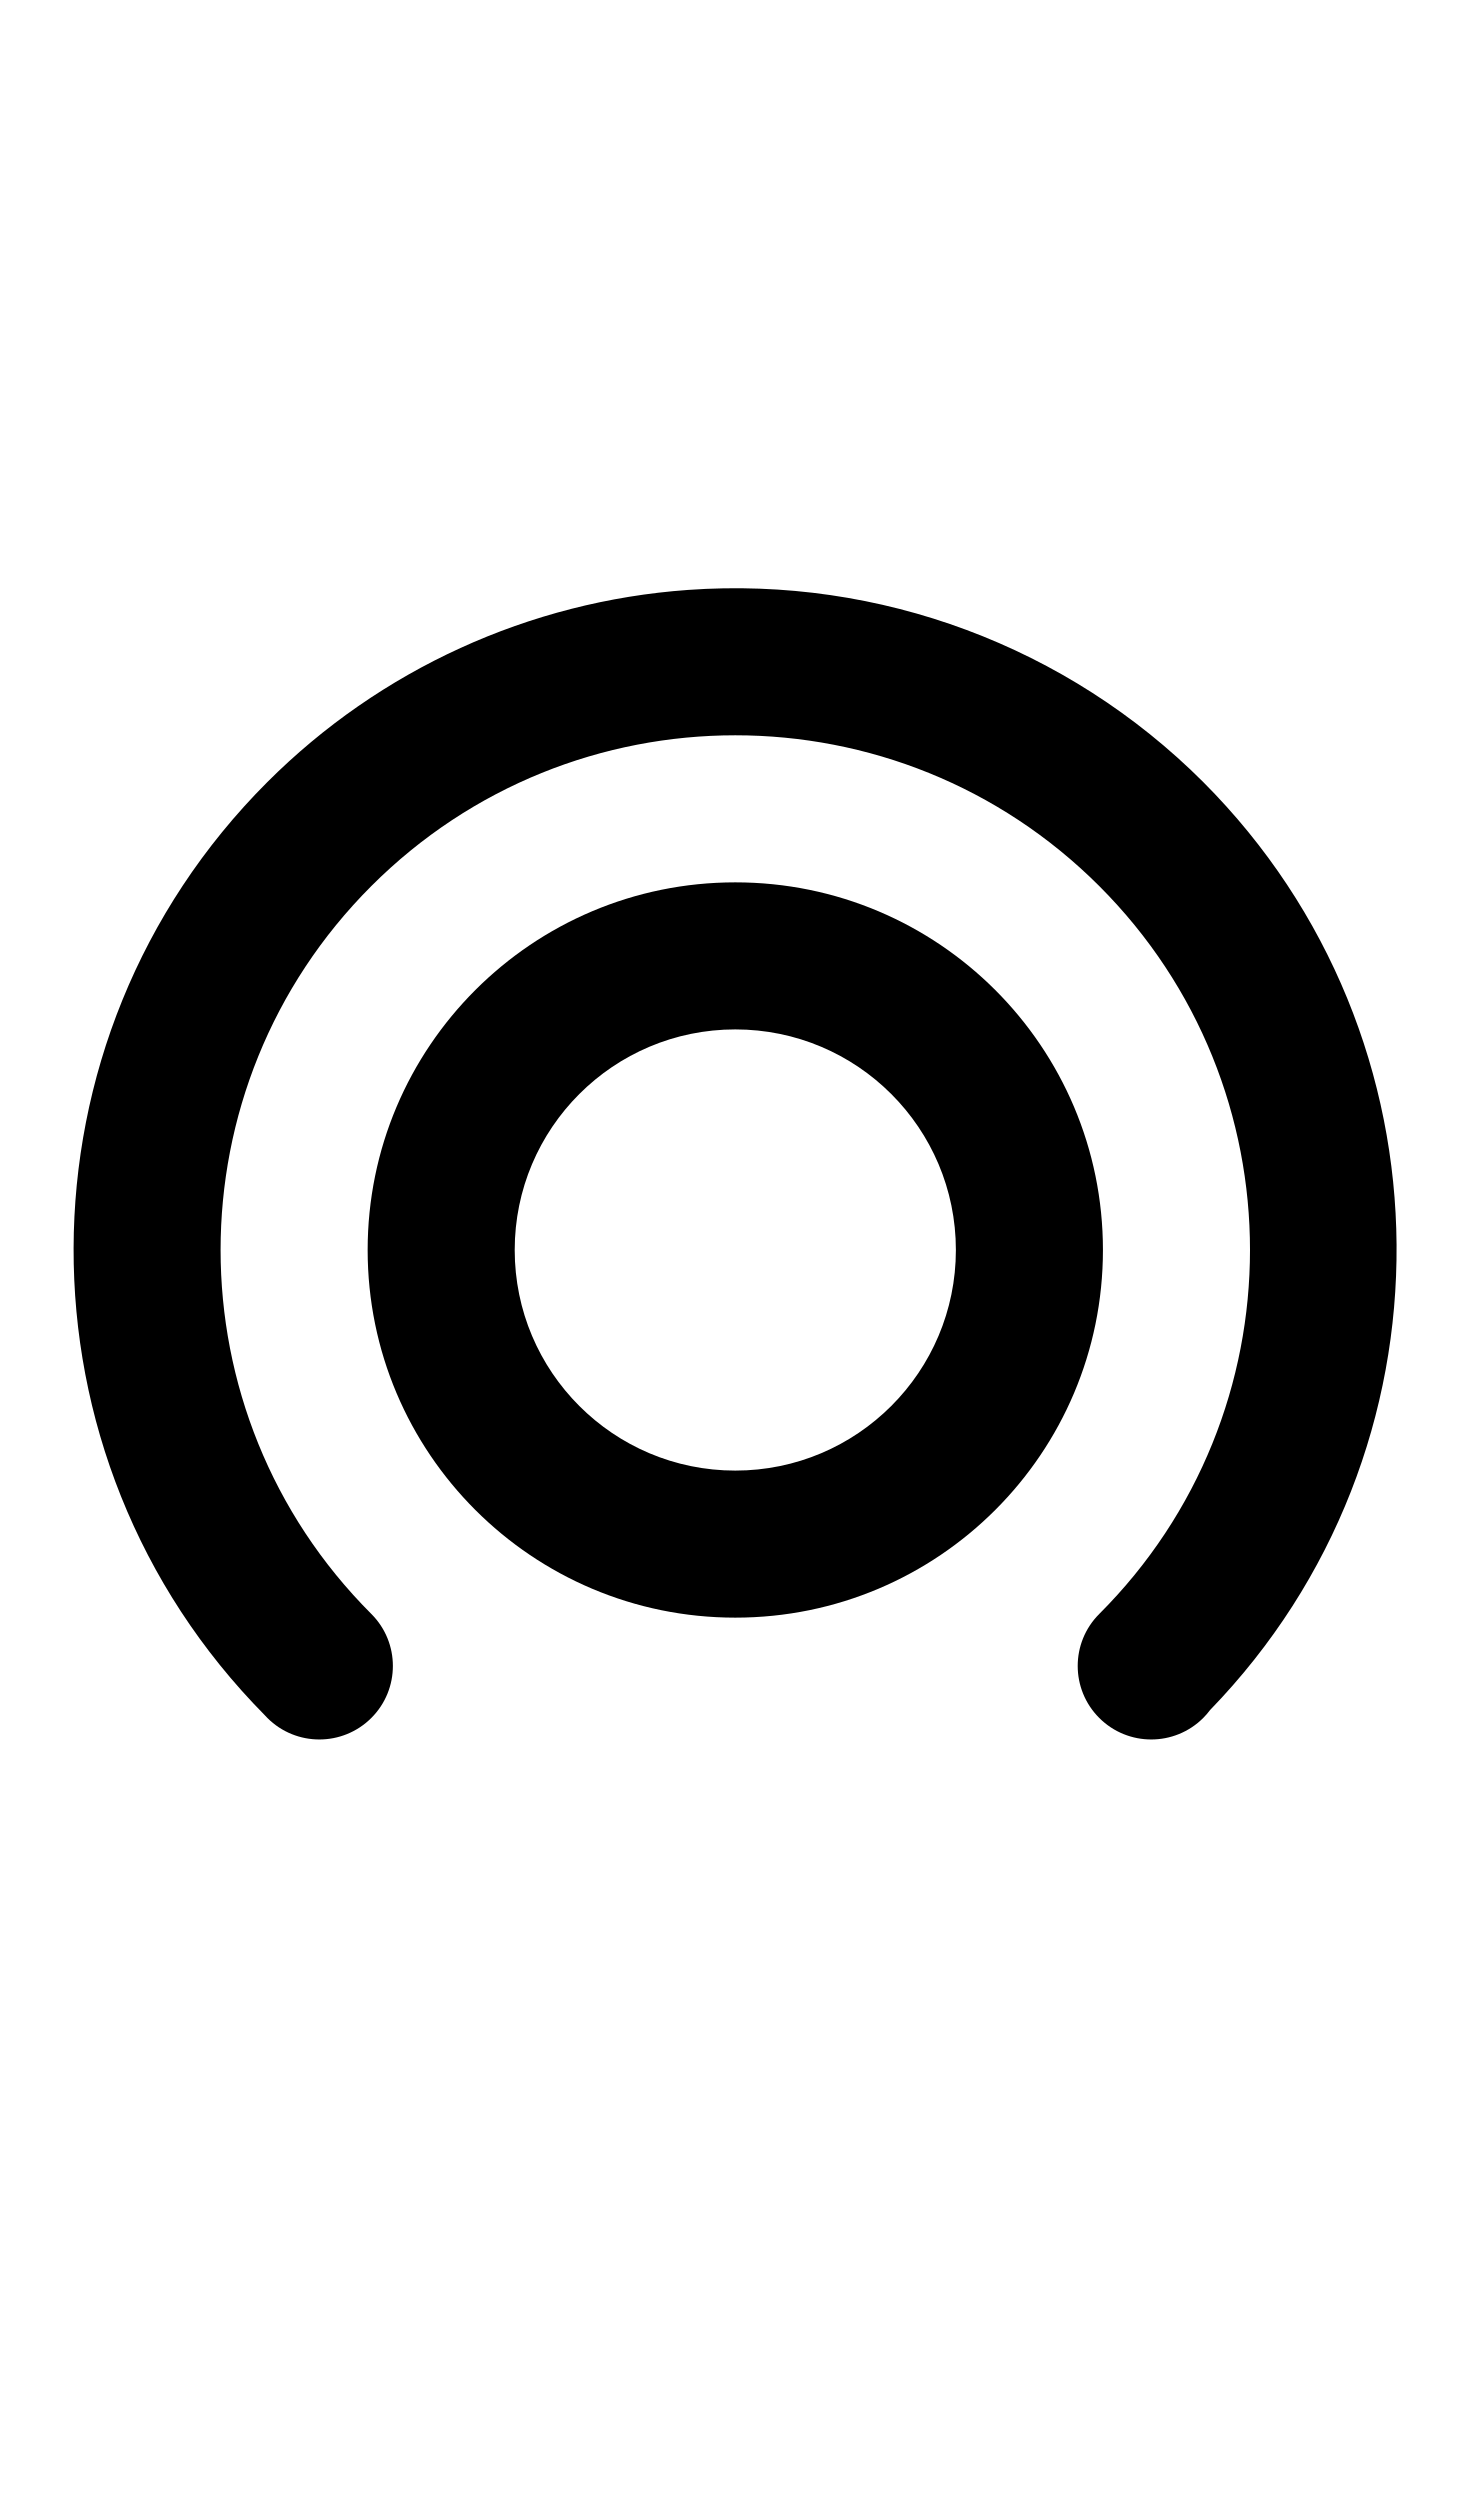
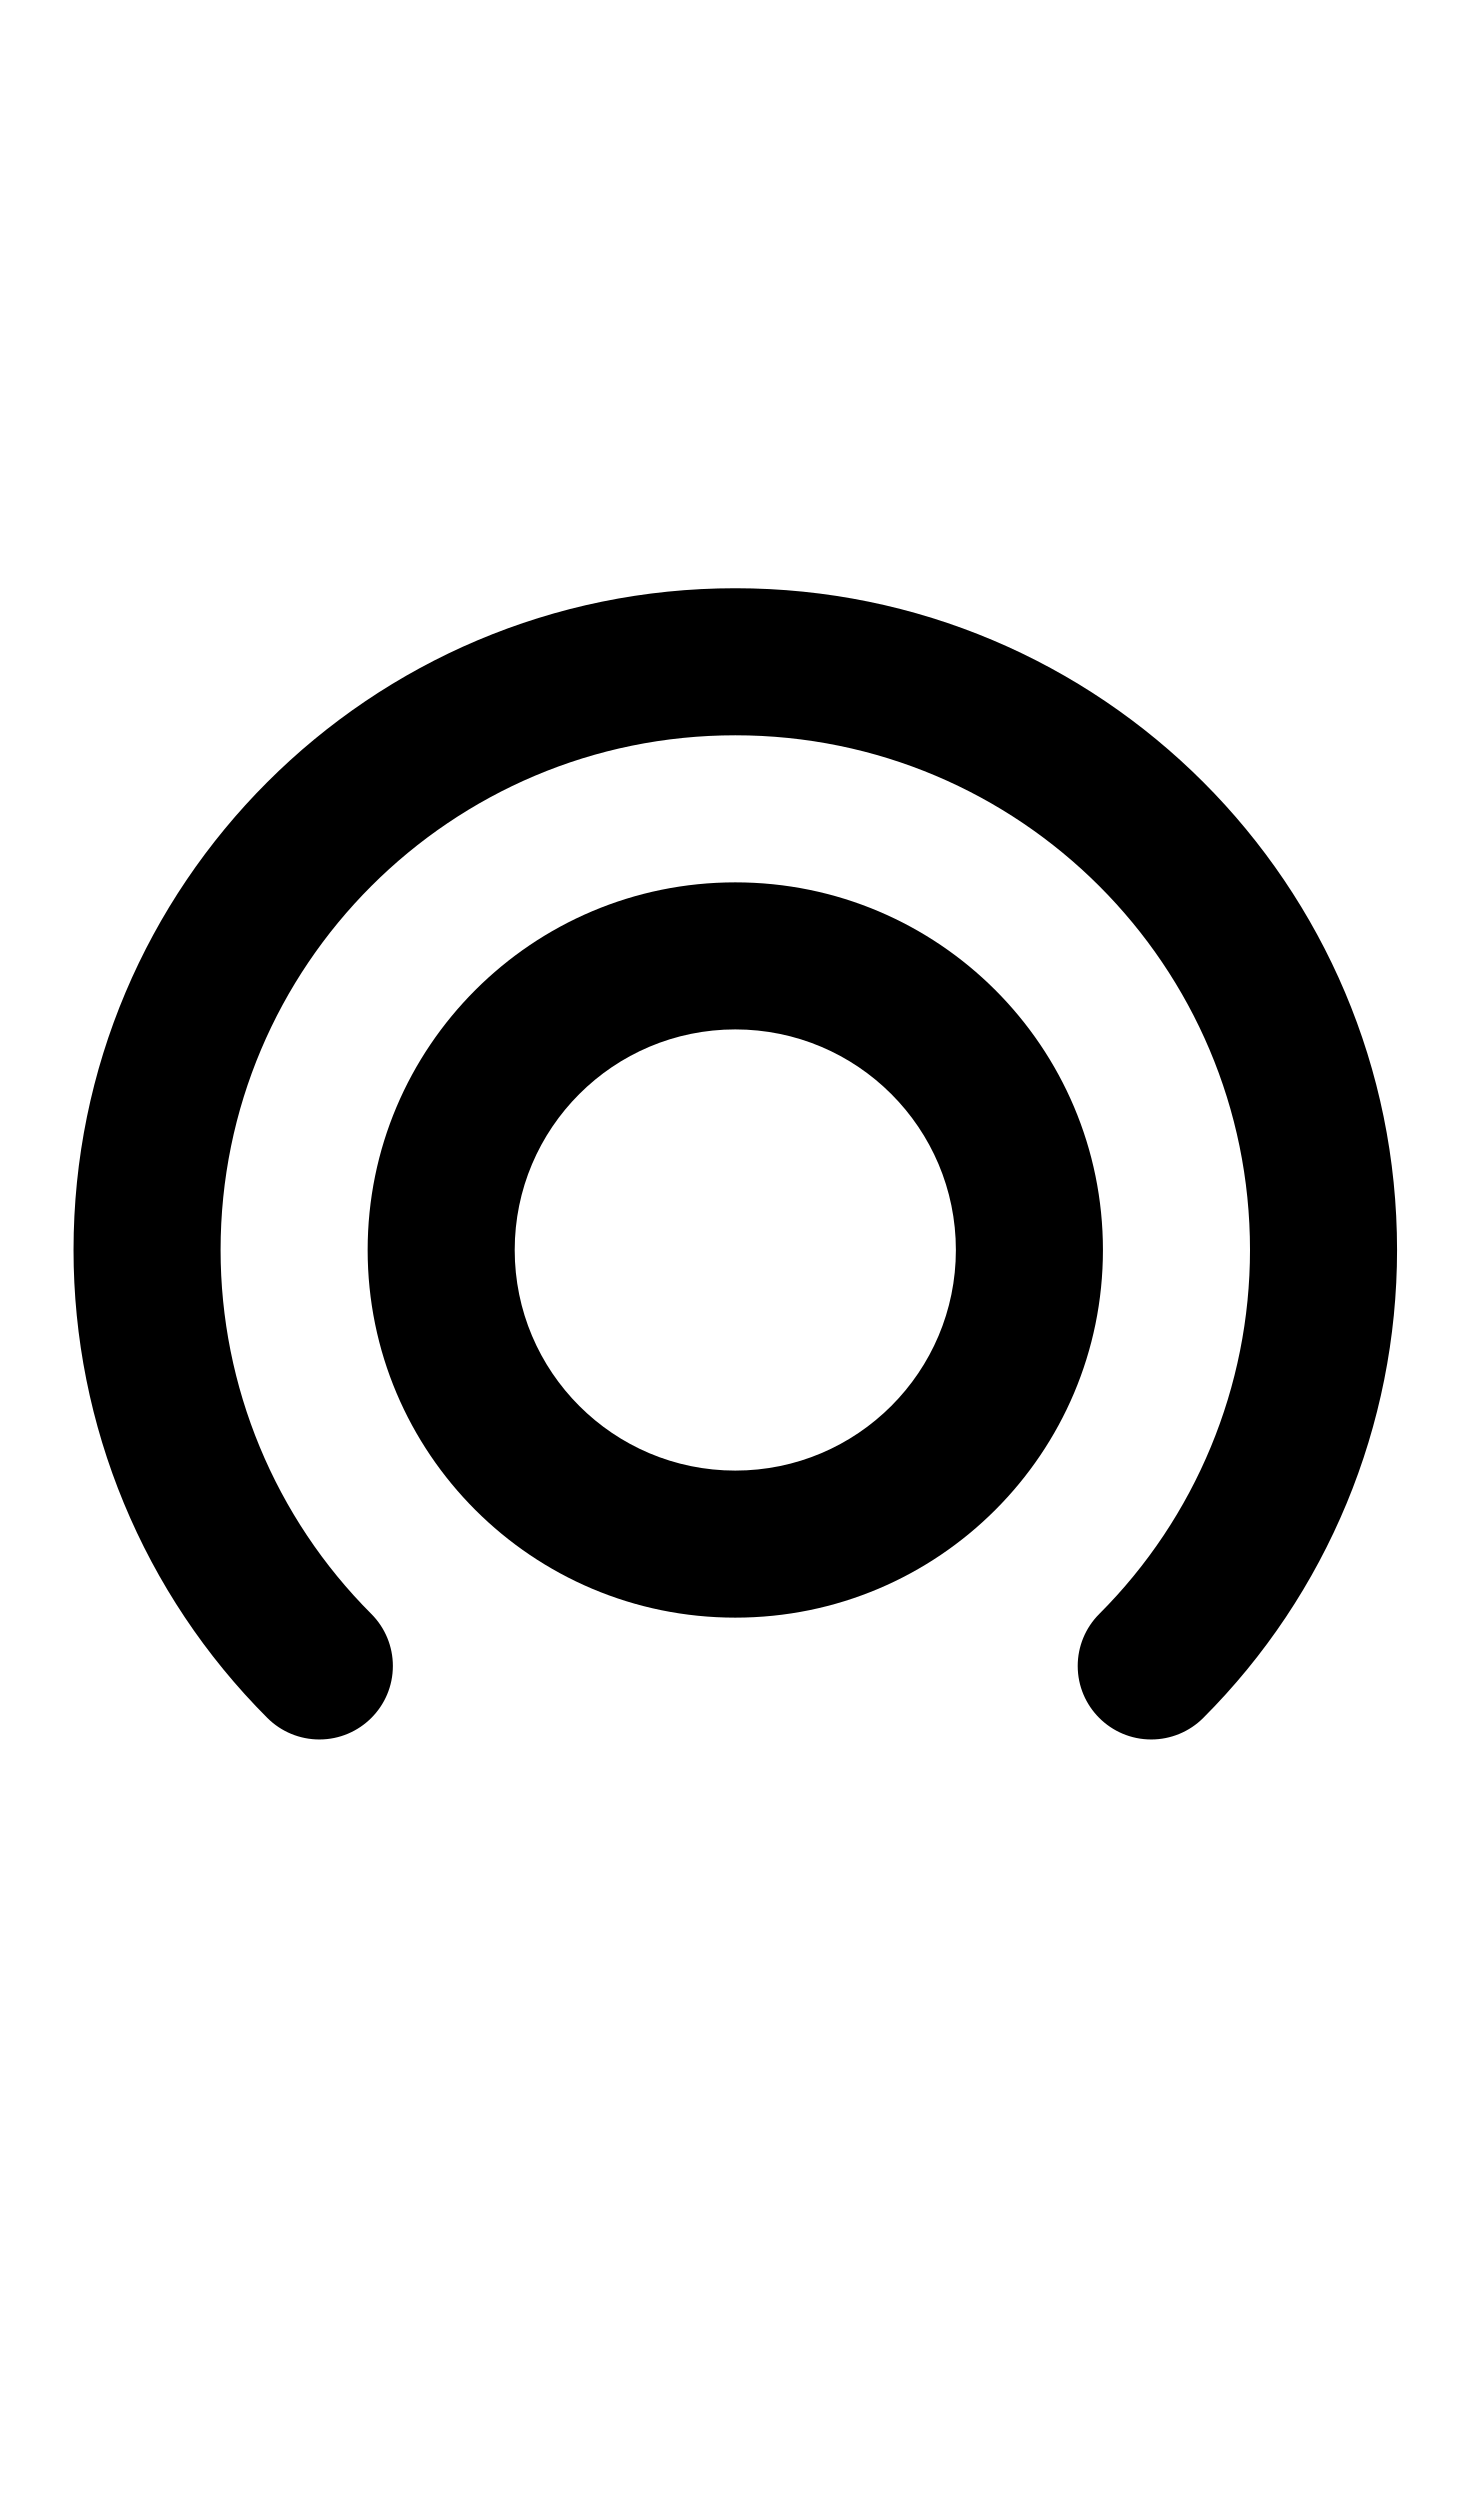
<svg xmlns="http://www.w3.org/2000/svg" width="500" height="850">
-   <path d="M 233.949 200.572 A 225 225 0 0 0 90.902 265.9 A 225 225 0 0 0 90.045 583.195 L 90.055 583.211 A 25 25 0 0 0 90.902 584.098 L 90.9 584.1 A 25 25 0 0 0 126.256 584.1 A 25 25 0 0 0 126.256 548.744 A 175 175 0 0 1 126.256 301.256 A 175 175 0 0 1 373.744 301.256 A 175 175 0 0 1 373.744 548.744 A 25 25 0 0 0 373.744 584.1 A 25 25 0 0 0 409.1 584.1 A 25 25 0 0 0 411.438 581.398 A 225 225 0 0 0 409.1 265.9 A 225 225 0 0 0 233.949 200.572 z " />
+   <path d="M 250 200 A 225 225 0 0 0 25 425 A 225 225 0 0 0 90.9 584.1 A 25 25 0 0 0 108.578 591.422 A 25 25 0 0 0 133.578 566.422 A 25 25 0 0 0 126.256 548.744 A 175 175 0 0 1 75 425 A 175 175 0 0 1 250 250 A 175 175 0 0 1 425 425 A 175 175 0 0 1 373.744 548.744 A 25 25 0 0 0 366.422 566.422 A 25 25 0 0 0 391.422 591.422 A 25 25 0 0 0 409.1 584.1 A 225 225 0 0 0 475 425 A 225 225 0 0 0 250 200 z " />
  <path d="M 250 300 A 125 125 0 0 0 125 425 A 125 125 0 0 0 250 550 A 125 125 0 0 0 375 425 A 125 125 0 0 0 250 300 z M 250 350 A 75 75 0 0 1 325 425 A 75 75 0 0 1 250 500 A 75 75 0 0 1 175 425 A 75 75 0 0 1 250 350 z " />
</svg>
